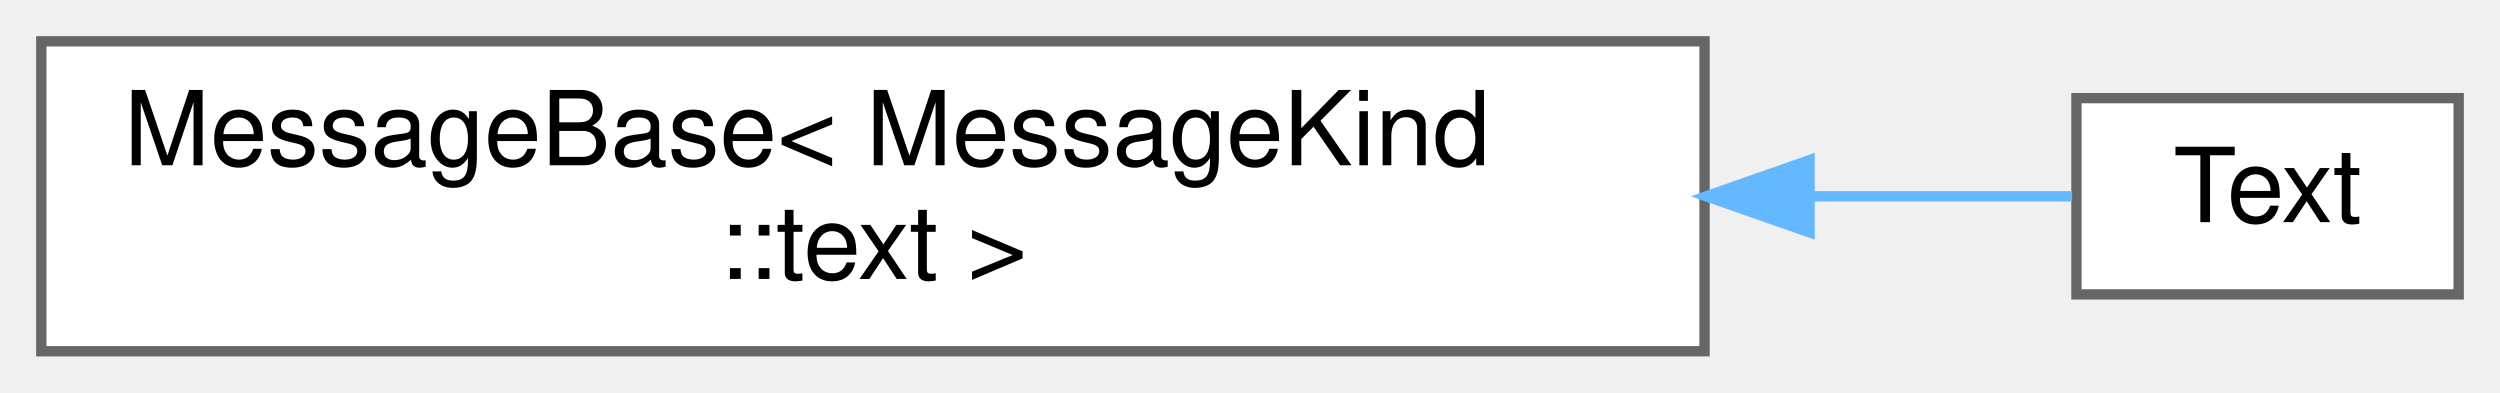
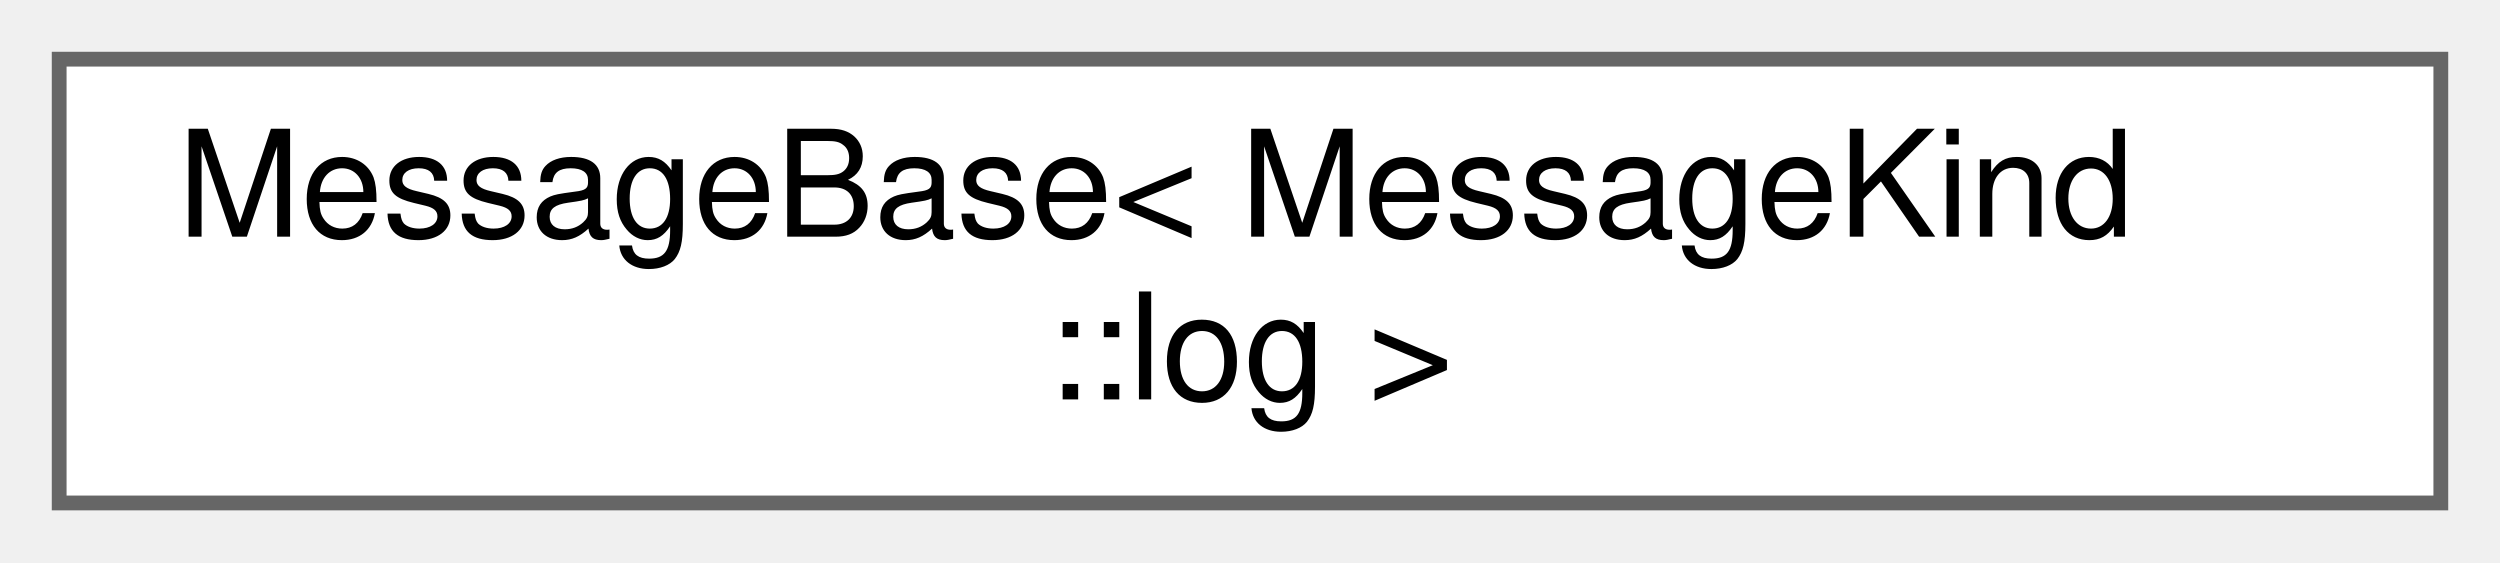
- <svg xmlns="http://www.w3.org/2000/svg" xmlns:xlink="http://www.w3.org/1999/xlink" width="242pt" height="38pt" viewBox="0.00 0.00 242.00 38.00">
+ <svg xmlns="http://www.w3.org/2000/svg" xmlns:xlink="http://www.w3.org/1999/xlink" width="169pt" height="38pt" viewBox="0.00 0.00 169.00 38.00">
  <g id="graph0" class="graph" transform="scale(1 1) rotate(0) translate(4 34)">
    <g id="Node000000" class="node">
      <g id="a_Node000000">
        <a xlink:href="structWEBCFACE__NS_1_1Message_1_1MessageBase.html" target="_top" xlink:title=" ">
          <polygon fill="white" stroke="#666666" points="161,-30 0,-30 0,0 161,0 161,-30" />
          <text text-anchor="start" x="8" y="-18" font-family="Helvetica,sans-Serif" font-size="10.00">MessageBase&lt; MessageKind</text>
-           <text text-anchor="middle" x="80.5" y="-7" font-family="Helvetica,sans-Serif" font-size="10.00">::text &gt;</text>
-         </a>
-       </g>
-     </g>
-     <g id="Node000001" class="node">
-       <g id="a_Node000001">
-         <a xlink:href="structWEBCFACE__NS_1_1Message_1_1Text.html" target="_top" xlink:title=" ">
-           <polygon fill="white" stroke="#666666" points="234,-24.5 197,-24.5 197,-5.5 234,-5.5 234,-24.5" />
-           <text text-anchor="middle" x="215.5" y="-12.5" font-family="Helvetica,sans-Serif" font-size="10.00">Text</text>
-         </a>
-       </g>
-     </g>
-     <g id="edge49_Node000000_Node000001" class="edge">
-       <g id="a_edge49_Node000000_Node000001">
-         <a xlink:title=" ">
-           <path fill="none" stroke="#63b8ff" d="M171.26,-15C180.72,-15 189.47,-15 196.58,-15" />
-           <polygon fill="#63b8ff" stroke="#63b8ff" points="171.17,-11.5 161.17,-15 171.17,-18.5 171.17,-11.5" />
+           <text text-anchor="middle" x="80.5" y="-7" font-family="Helvetica,sans-Serif" font-size="10.00">::log &gt;</text>
        </a>
      </g>
    </g>
  </g>
</svg>
